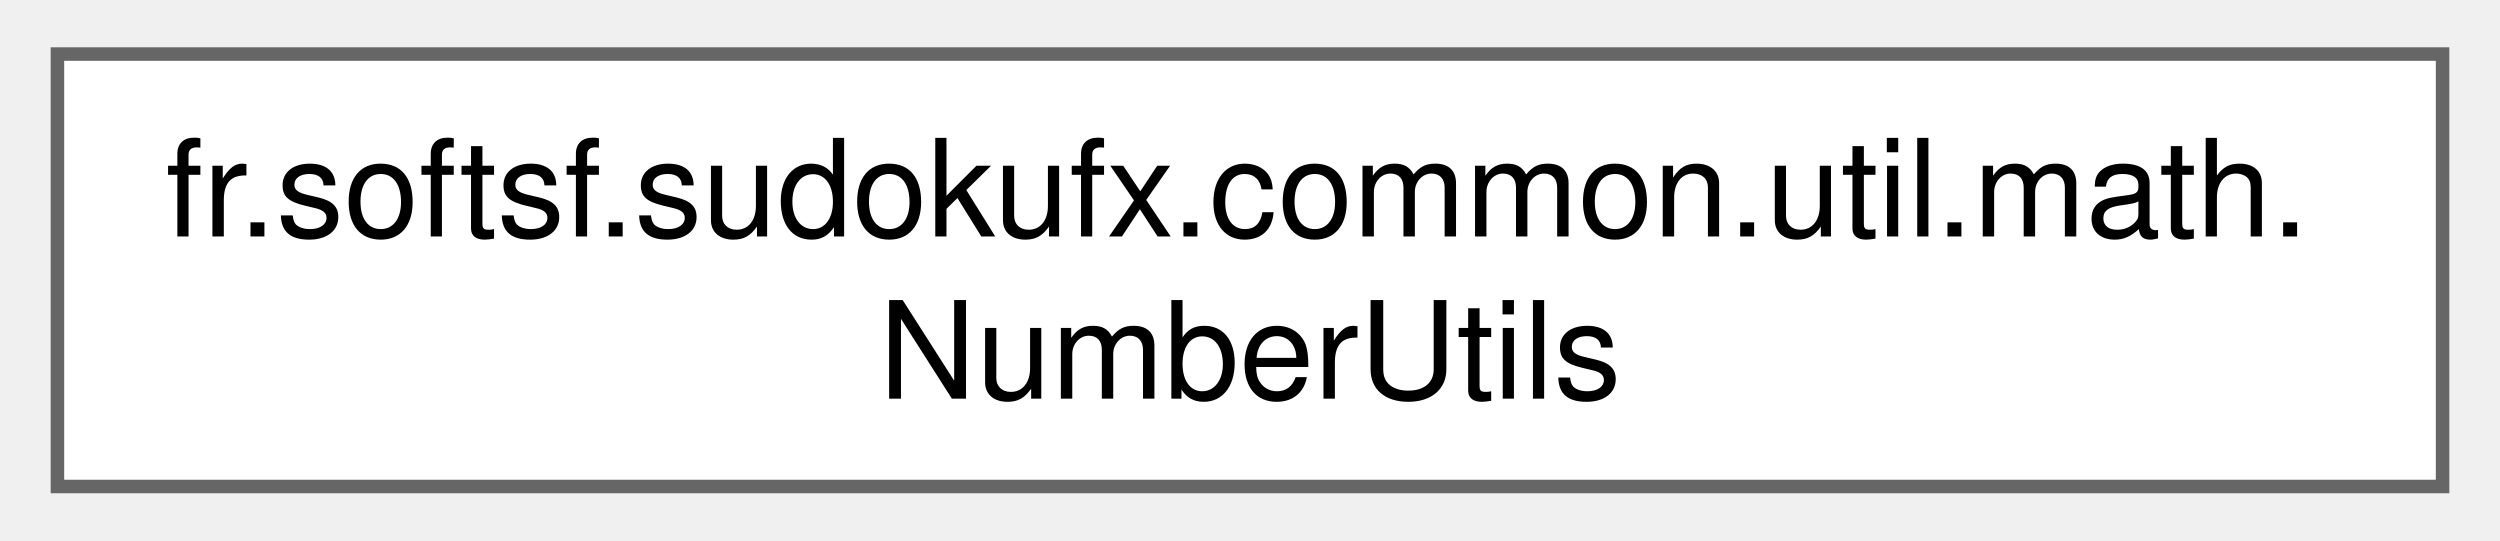
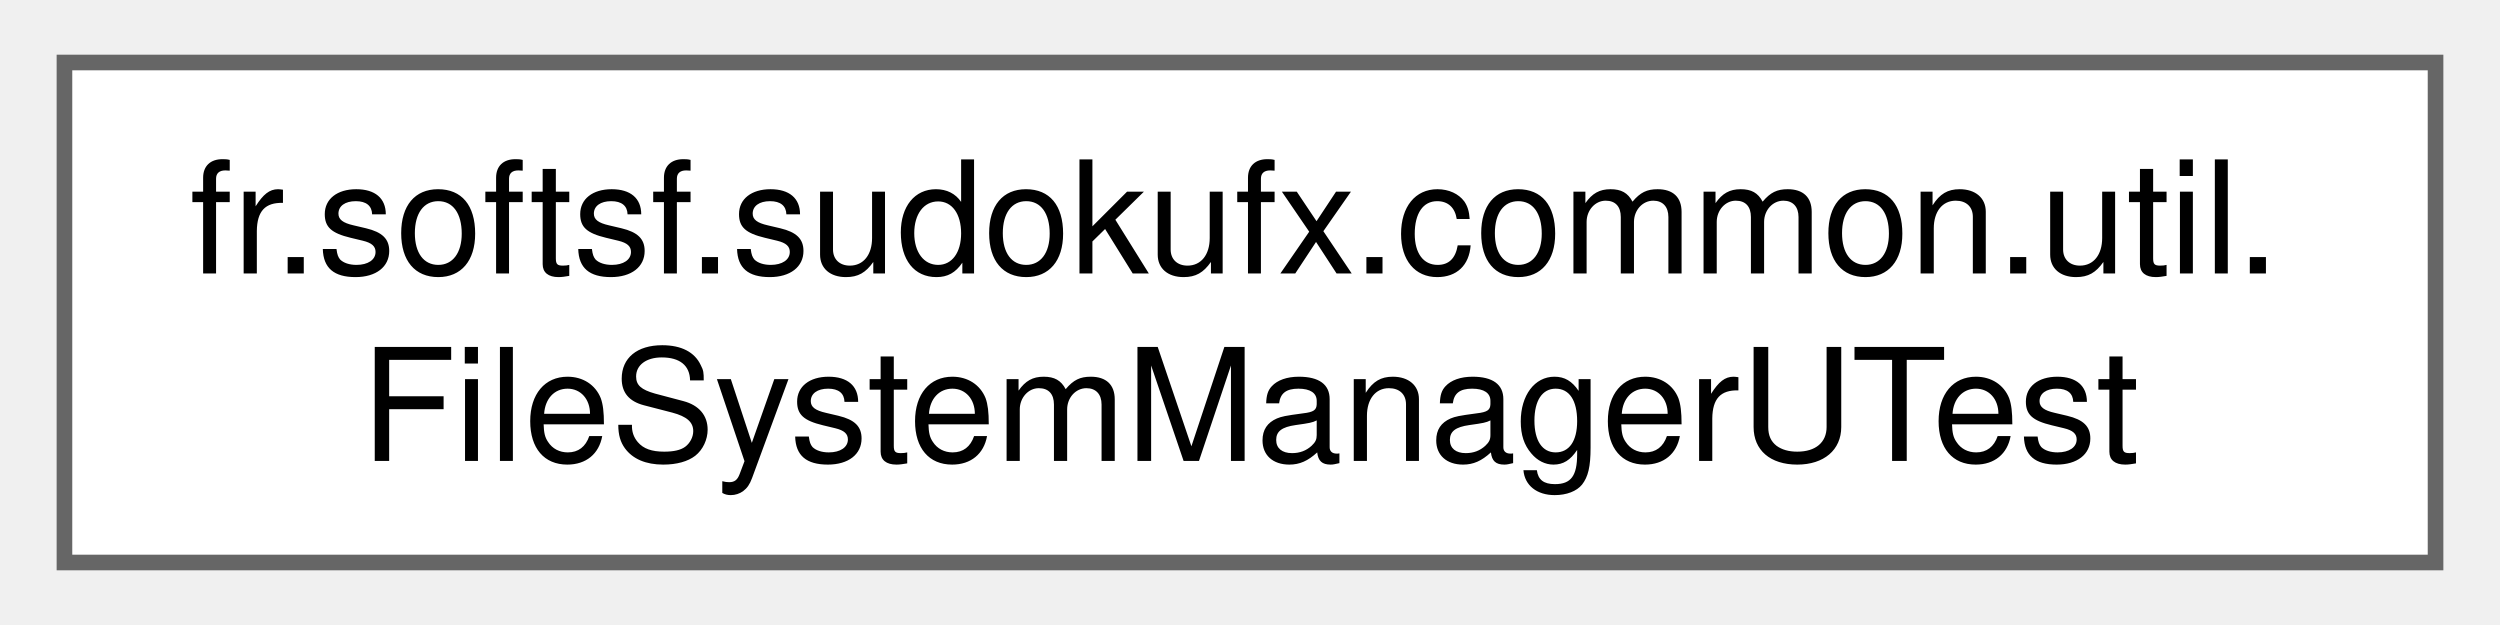
- <svg xmlns="http://www.w3.org/2000/svg" xmlns:xlink="http://www.w3.org/1999/xlink" width="185pt" height="40pt" viewBox="0.00 0.00 184.50 40.00">
+ <svg xmlns="http://www.w3.org/2000/svg" xmlns:xlink="http://www.w3.org/1999/xlink" width="160pt" height="40pt" viewBox="0.00 0.00 159.75 40.00">
  <g id="graph0" class="graph" transform="scale(1 1) rotate(0) translate(4 36)">
    <g id="Node000000" class="node">
      <g id="a_Node000000">
-         <a xlink:href="enumfr_1_1softsf_1_1sudokufx_1_1common_1_1util_1_1math_1_1_number_utils.html" target="_top" xlink:title="Singleton utility for safe and approximate numeric operations.">
-           <polygon fill="white" stroke="#666666" points="176.5,-32 0,-32 0,0 176.5,0 176.5,-32" />
-           <text text-anchor="start" x="8" y="-18.5" font-family="Helvetica,sans-Serif" font-size="10.00">fr.softsf.sudokufx.common.util.math.</text>
-           <text text-anchor="middle" x="88.25" y="-6.5" font-family="Helvetica,sans-Serif" font-size="10.00">NumberUtils</text>
+         <a xlink:href="classfr_1_1softsf_1_1sudokufx_1_1common_1_1util_1_1_file_system_manager_u_test.html" target="_top" xlink:title=" ">
+           <polygon fill="white" stroke="#666666" points="151.75,-32 0,-32 0,0 151.75,0 151.75,-32" />
+           <text text-anchor="start" x="8" y="-18.5" font-family="Helvetica,sans-Serif" font-size="10.00">fr.softsf.sudokufx.common.util.</text>
+           <text text-anchor="middle" x="75.88" y="-6.5" font-family="Helvetica,sans-Serif" font-size="10.00">FileSystemManagerUTest</text>
        </a>
      </g>
    </g>
  </g>
</svg>
